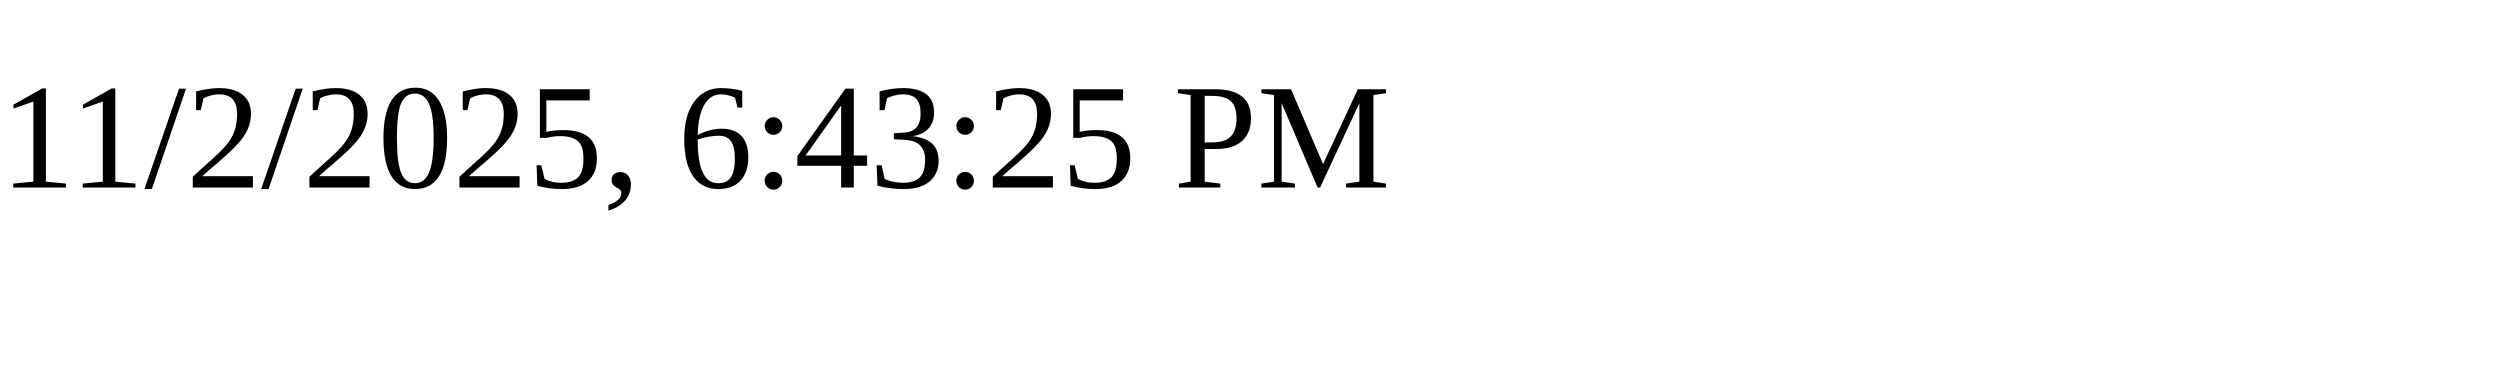
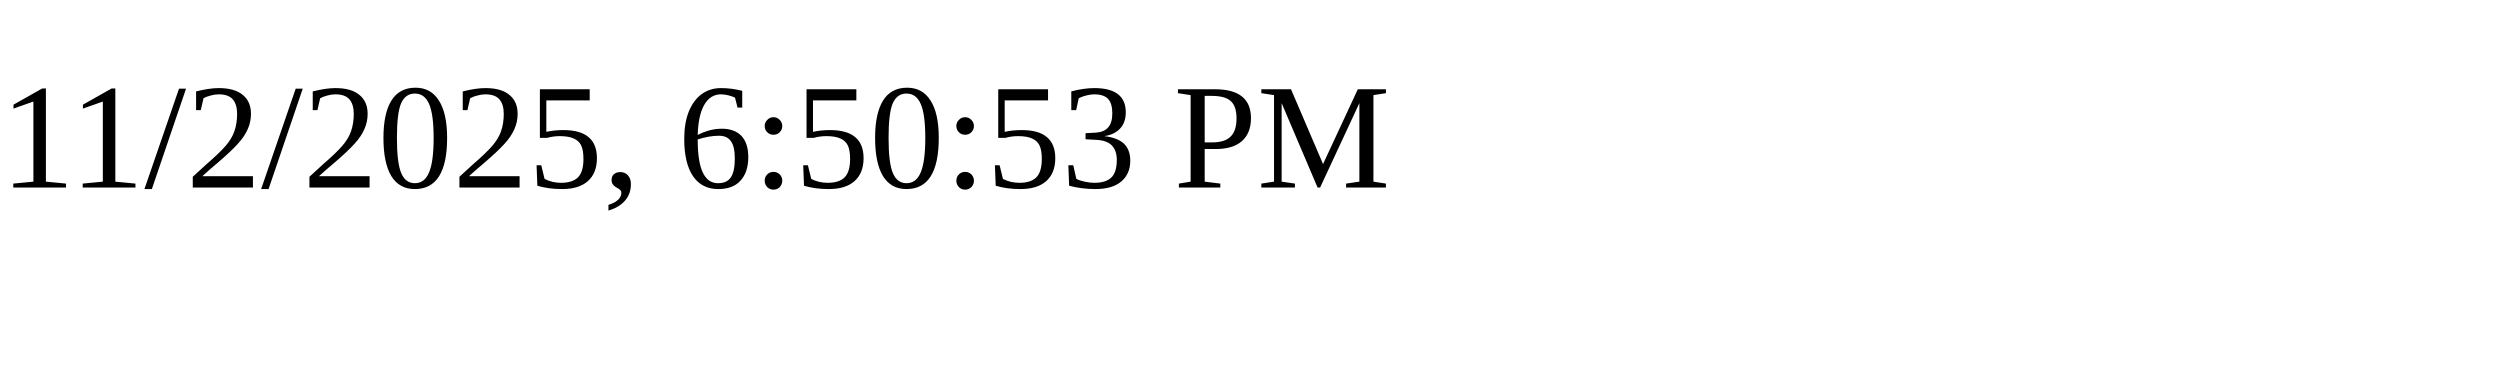
<svg xmlns="http://www.w3.org/2000/svg" height="30" width="200">
-   <text x="0" y="15">11/2/2025, 6:43:25 PM</text>
+   <text x="0" y="15">11/2/2025, 6:50:53 PM</text>
</svg>
